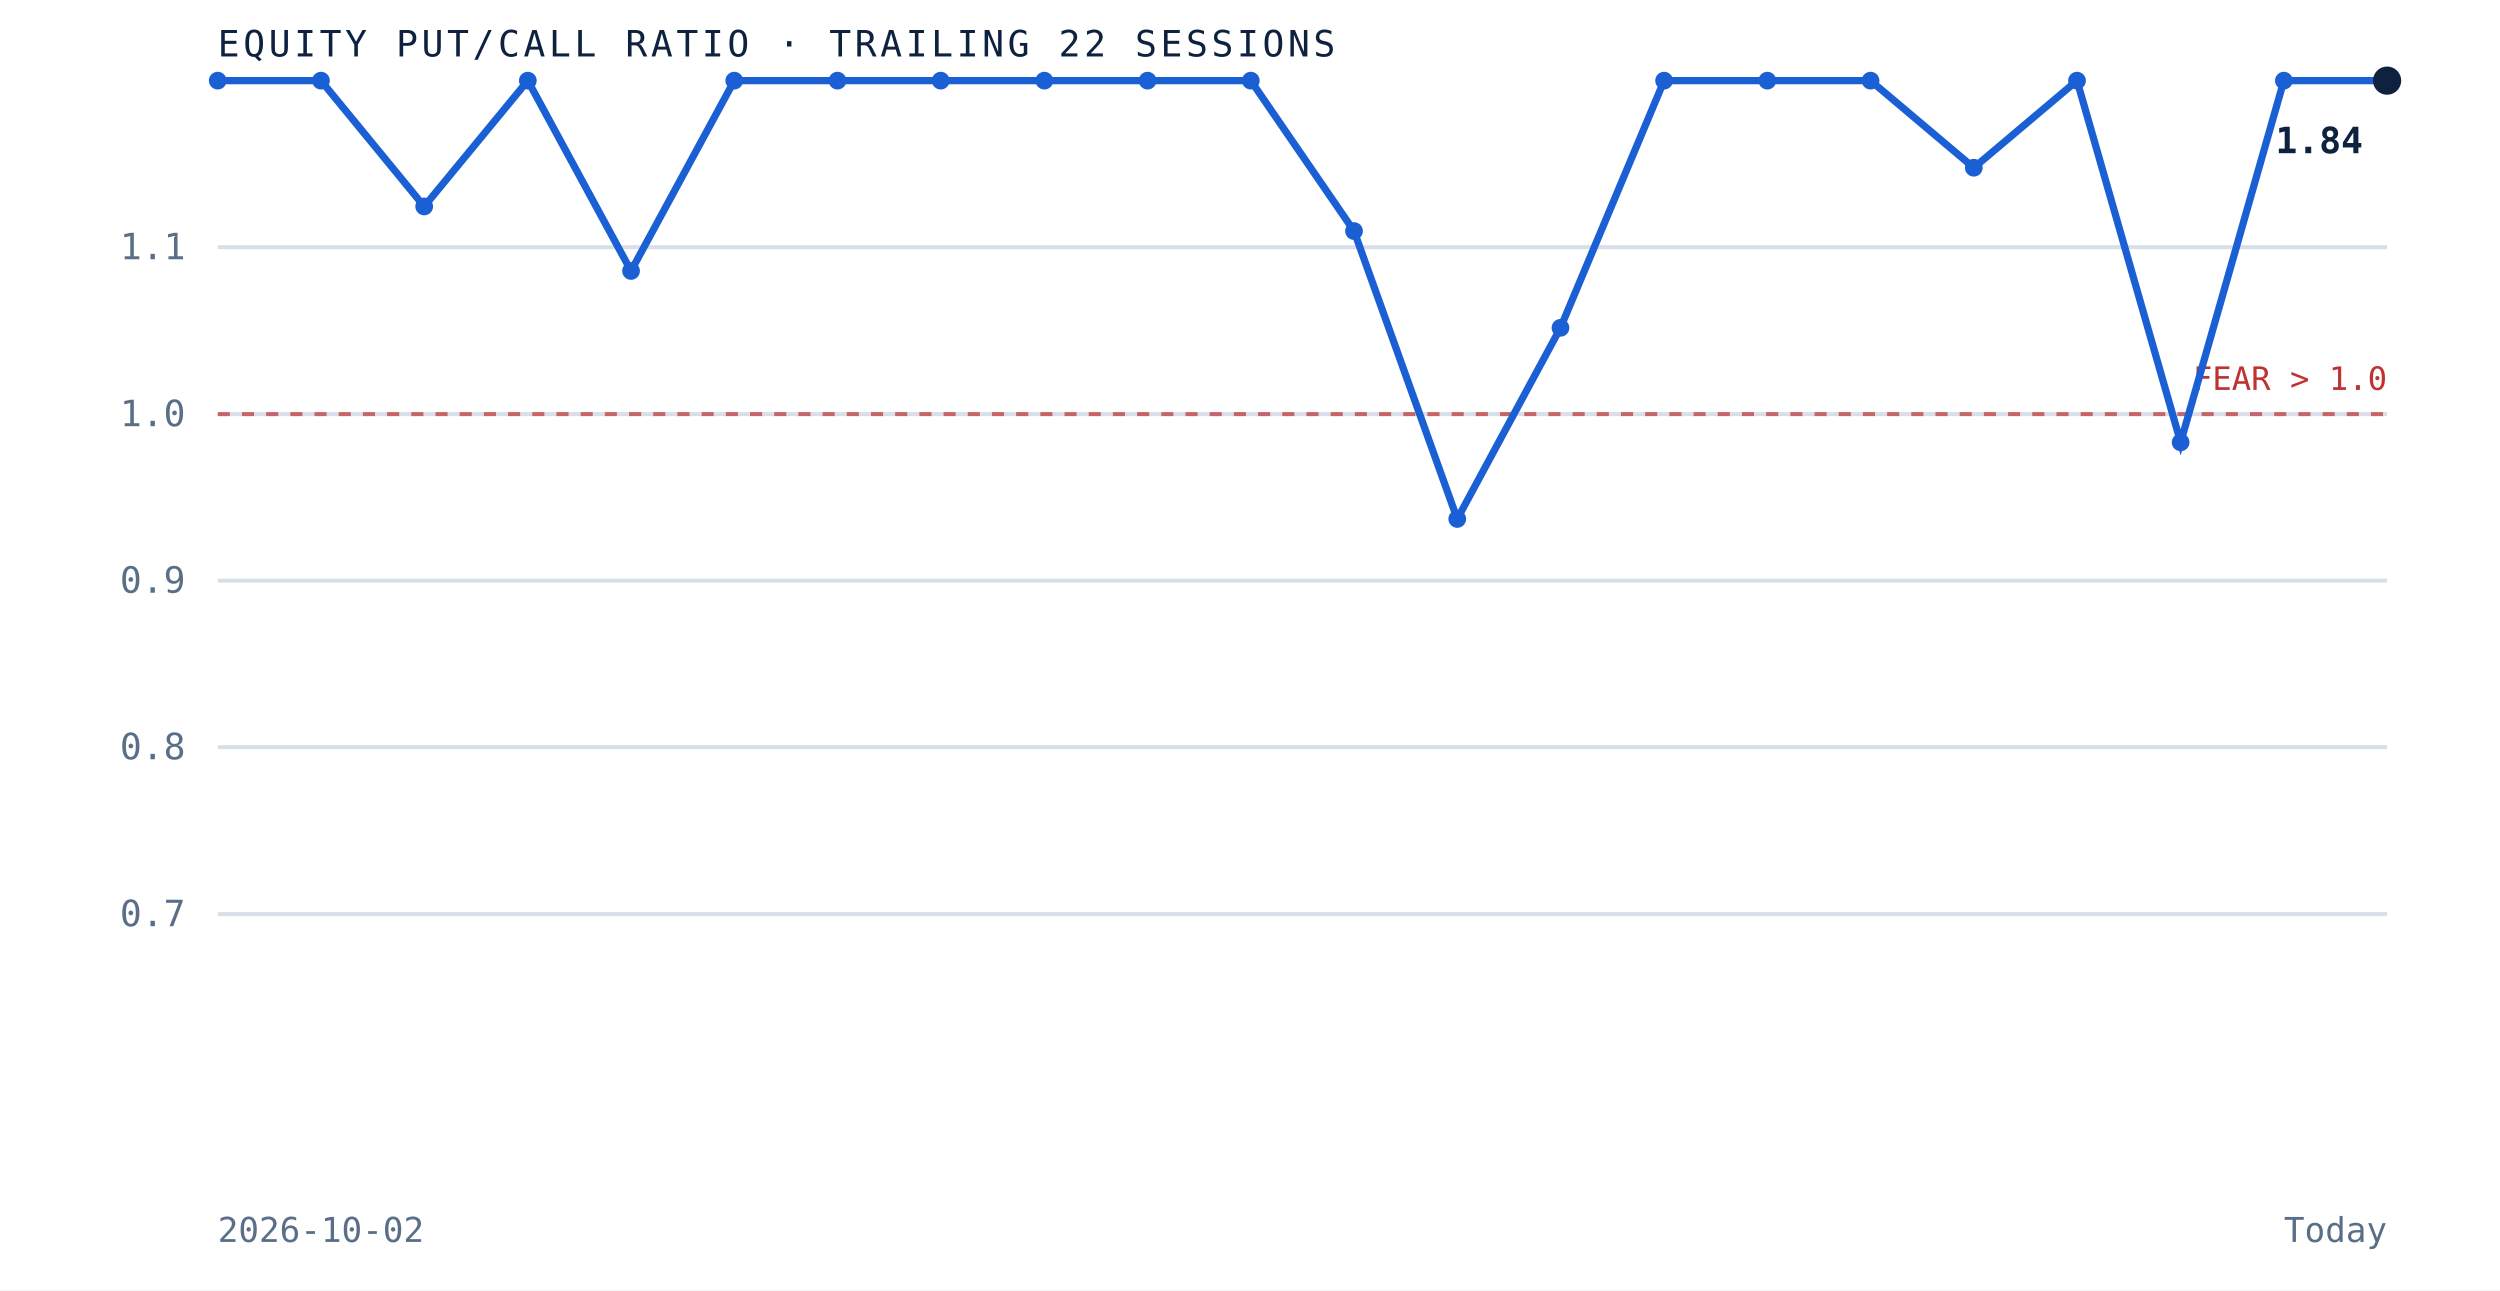
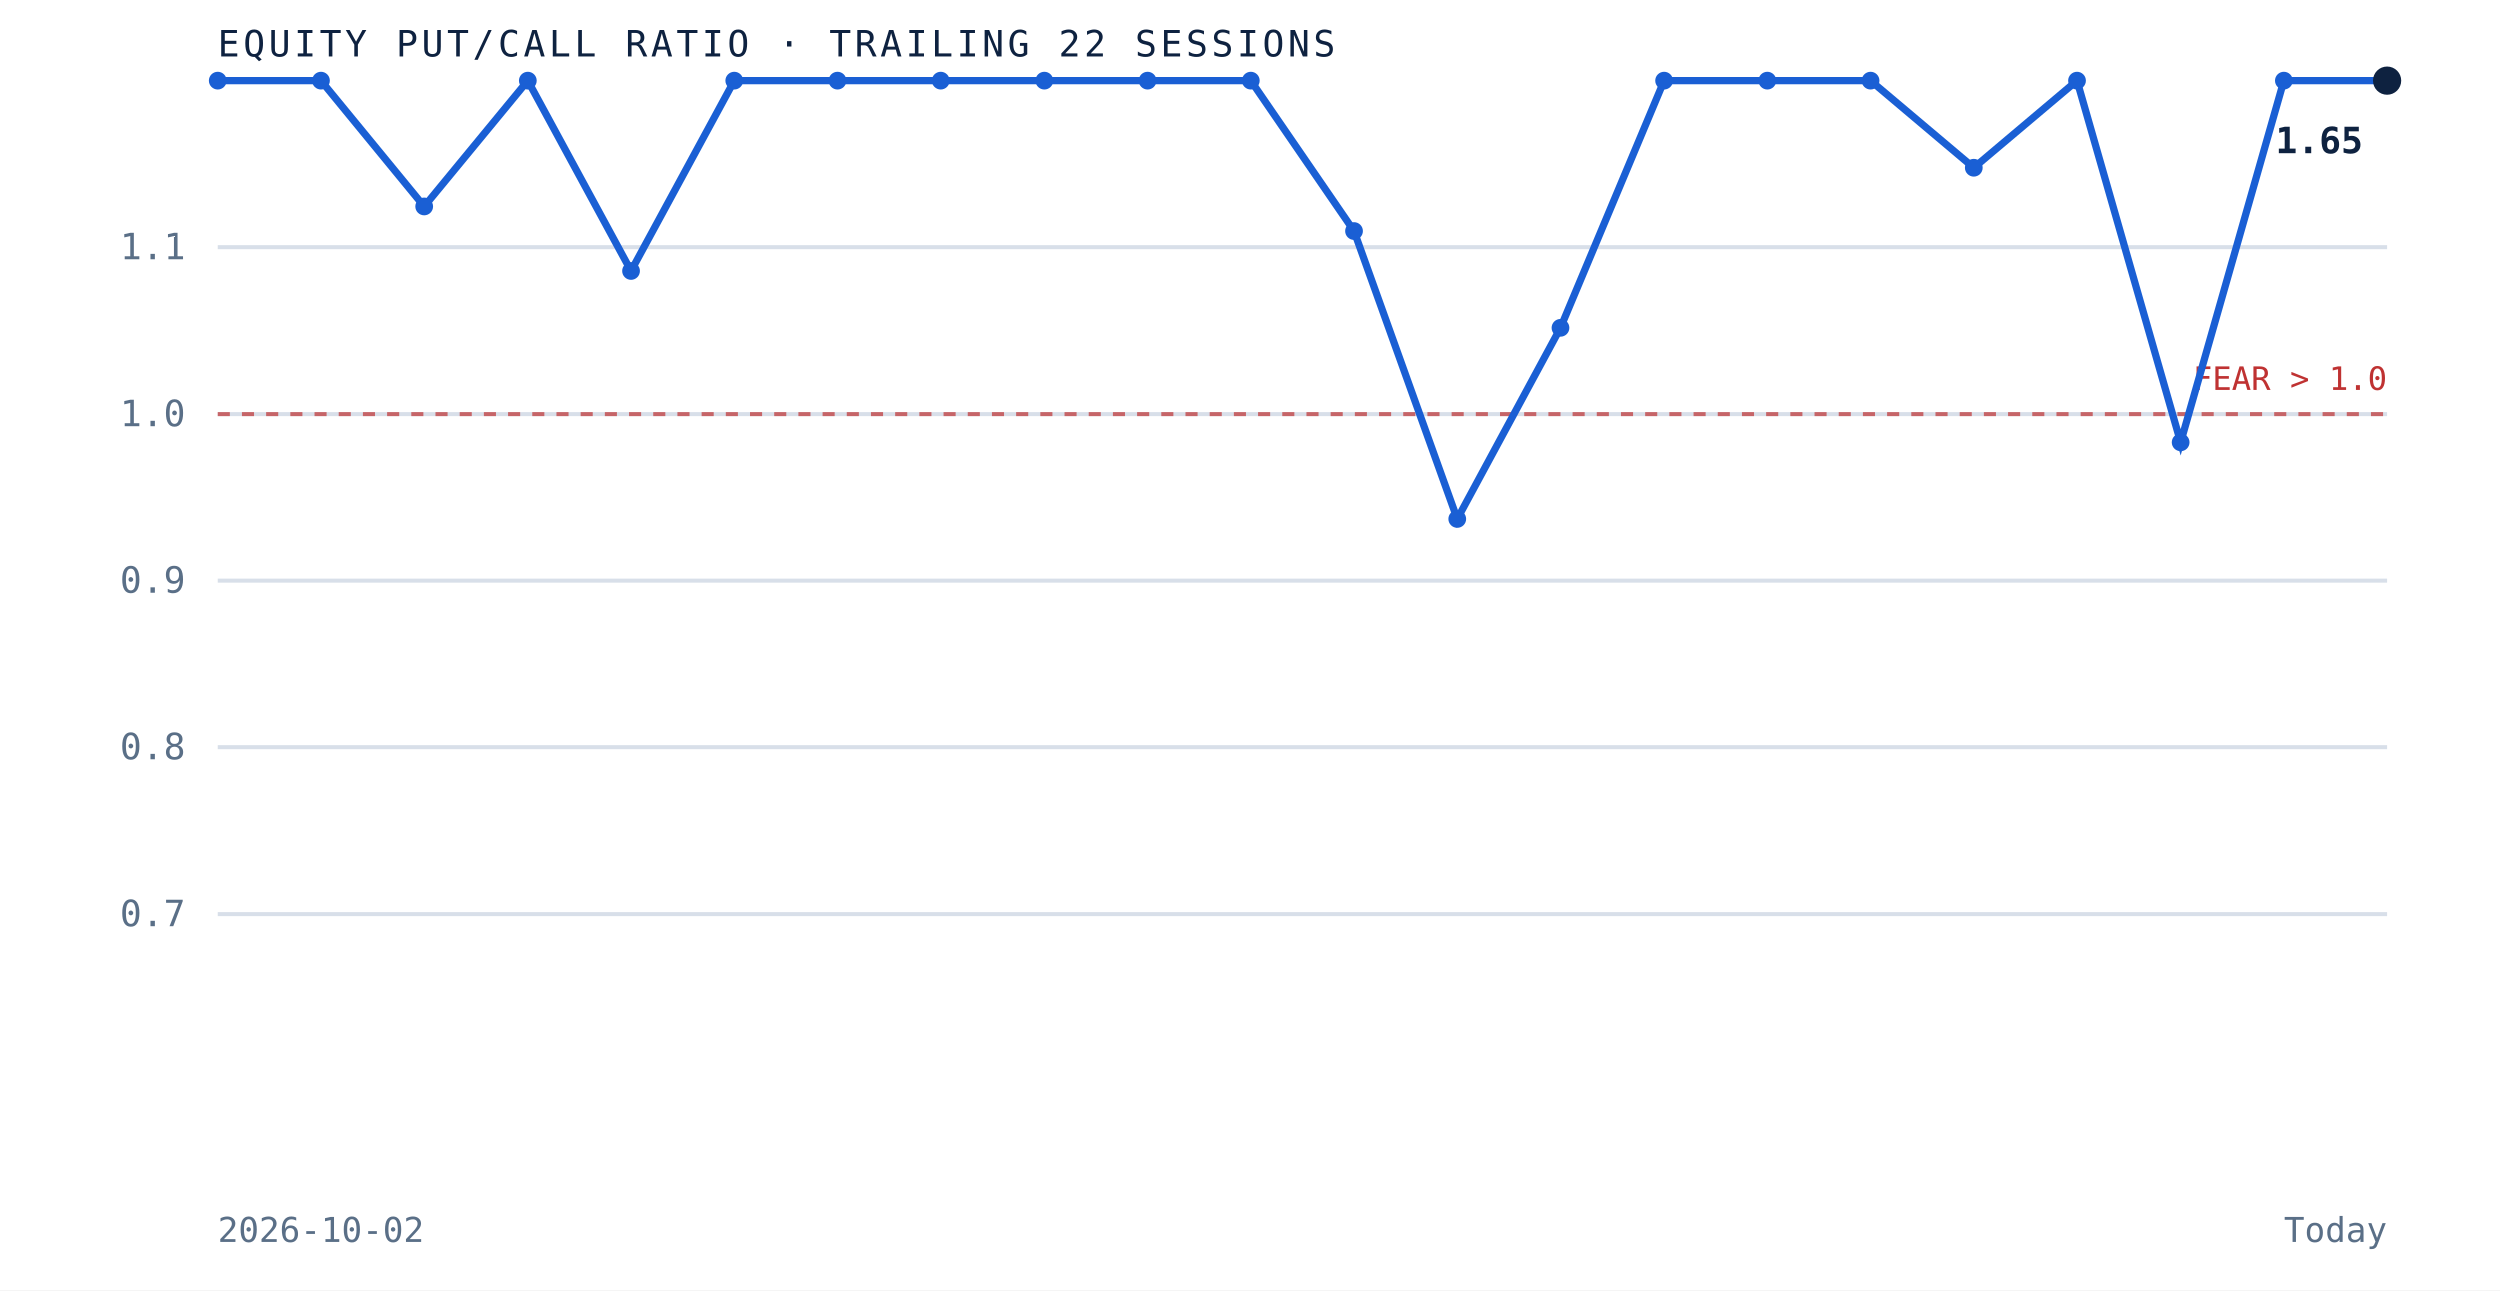
<svg xmlns="http://www.w3.org/2000/svg" viewBox="0 0 620 320" role="img" aria-label="Equity put to call ratio over the trailing 22 sessions" preserveAspectRatio="xMidYMid meet" style="width:100%;height:auto;display:block">
  <rect x="0" y="0" width="620" height="320" fill="white" />
  <line x1="54" y1="226.7" x2="592" y2="226.7" stroke="#d8dfe9" stroke-width="1" />
  <text x="46" y="229.7" text-anchor="end" font-family="'JetBrains Mono', monospace" font-size="9" fill="#5a6f87">0.7</text>
  <line x1="54" y1="185.3" x2="592" y2="185.3" stroke="#d8dfe9" stroke-width="1" />
  <text x="46" y="188.3" text-anchor="end" font-family="'JetBrains Mono', monospace" font-size="9" fill="#5a6f87">0.8</text>
  <line x1="54" y1="144.0" x2="592" y2="144.0" stroke="#d8dfe9" stroke-width="1" />
  <text x="46" y="147.0" text-anchor="end" font-family="'JetBrains Mono', monospace" font-size="9" fill="#5a6f87">0.9</text>
  <line x1="54" y1="102.7" x2="592" y2="102.7" stroke="#d8dfe9" stroke-width="1" />
  <text x="46" y="105.7" text-anchor="end" font-family="'JetBrains Mono', monospace" font-size="9" fill="#5a6f87">1.0</text>
  <line x1="54" y1="61.3" x2="592" y2="61.3" stroke="#d8dfe9" stroke-width="1" />
  <text x="46" y="64.3" text-anchor="end" font-family="'JetBrains Mono', monospace" font-size="9" fill="#5a6f87">1.1</text>
  <line x1="54" y1="102.7" x2="592" y2="102.7" stroke="#bf3232" stroke-width="1" stroke-dasharray="3 3" opacity="0.7" />
  <text x="592" y="96.7" text-anchor="end" font-family="'JetBrains Mono', monospace" font-size="8" fill="#bf3232">FEAR &gt; 1.0</text>
  <path d="M 54.0 20.0 L 79.6 20.0 L 105.2 51.2 L 130.9 20.0 L 156.5 67.2 L 182.1 20.0 L 207.7 20.0 L 233.3 20.0 L 259.0 20.0 L 284.6 20.0 L 310.2 20.0 L 335.8 57.3 L 361.4 128.7 L 387.0 81.3 L 412.7 20.0 L 438.3 20.0 L 463.9 20.0 L 489.5 41.6 L 515.1 20.0 L 540.8 109.7 L 566.4 20.0 L 592.0 20.0" fill="none" stroke="#1a5fd4" stroke-width="1.8" />
  <circle cx="54.0" cy="20.0" r="2.2" fill="#1a5fd4" />
  <circle cx="79.6" cy="20.0" r="2.2" fill="#1a5fd4" />
  <circle cx="105.2" cy="51.2" r="2.2" fill="#1a5fd4" />
  <circle cx="130.9" cy="20.0" r="2.2" fill="#1a5fd4" />
  <circle cx="156.5" cy="67.2" r="2.2" fill="#1a5fd4" />
  <circle cx="182.1" cy="20.0" r="2.2" fill="#1a5fd4" />
  <circle cx="207.7" cy="20.0" r="2.2" fill="#1a5fd4" />
  <circle cx="233.3" cy="20.0" r="2.2" fill="#1a5fd4" />
  <circle cx="259.0" cy="20.0" r="2.2" fill="#1a5fd4" />
  <circle cx="284.6" cy="20.0" r="2.2" fill="#1a5fd4" />
  <circle cx="310.2" cy="20.0" r="2.2" fill="#1a5fd4" />
  <circle cx="335.8" cy="57.3" r="2.2" fill="#1a5fd4" />
  <circle cx="361.4" cy="128.7" r="2.2" fill="#1a5fd4" />
  <circle cx="387.0" cy="81.3" r="2.2" fill="#1a5fd4" />
  <circle cx="412.7" cy="20.0" r="2.2" fill="#1a5fd4" />
  <circle cx="438.3" cy="20.0" r="2.2" fill="#1a5fd4" />
  <circle cx="463.9" cy="20.0" r="2.2" fill="#1a5fd4" />
  <circle cx="489.5" cy="41.6" r="2.2" fill="#1a5fd4" />
  <circle cx="515.1" cy="20.0" r="2.2" fill="#1a5fd4" />
  <circle cx="540.8" cy="109.7" r="2.2" fill="#1a5fd4" />
  <circle cx="566.4" cy="20.0" r="2.2" fill="#1a5fd4" />
  <circle cx="592.0" cy="20.0" r="3.5" fill="#0e2240" />
-   <text x="586.0" y="38.0" text-anchor="end" font-family="'JetBrains Mono', monospace" font-size="9" font-weight="bold" fill="#0e2240">1.84</text>
+   <text x="586.0" y="38.0" text-anchor="end" font-family="'JetBrains Mono', monospace" font-size="9" font-weight="bold" fill="#0e2240">1.65</text>
  <text x="54" y="14" font-family="'JetBrains Mono', monospace" font-size="9" letter-spacing="0.1em" fill="#0e2240">EQUITY PUT/CALL RATIO · TRAILING 22 SESSIONS</text>
  <text x="54" y="308" font-family="'JetBrains Mono', monospace" font-size="8.5" fill="#5a6f87">2026-10-02</text>
  <text x="592" y="308" text-anchor="end" font-family="'JetBrains Mono', monospace" font-size="8.5" fill="#5a6f87">Today</text>
</svg>
